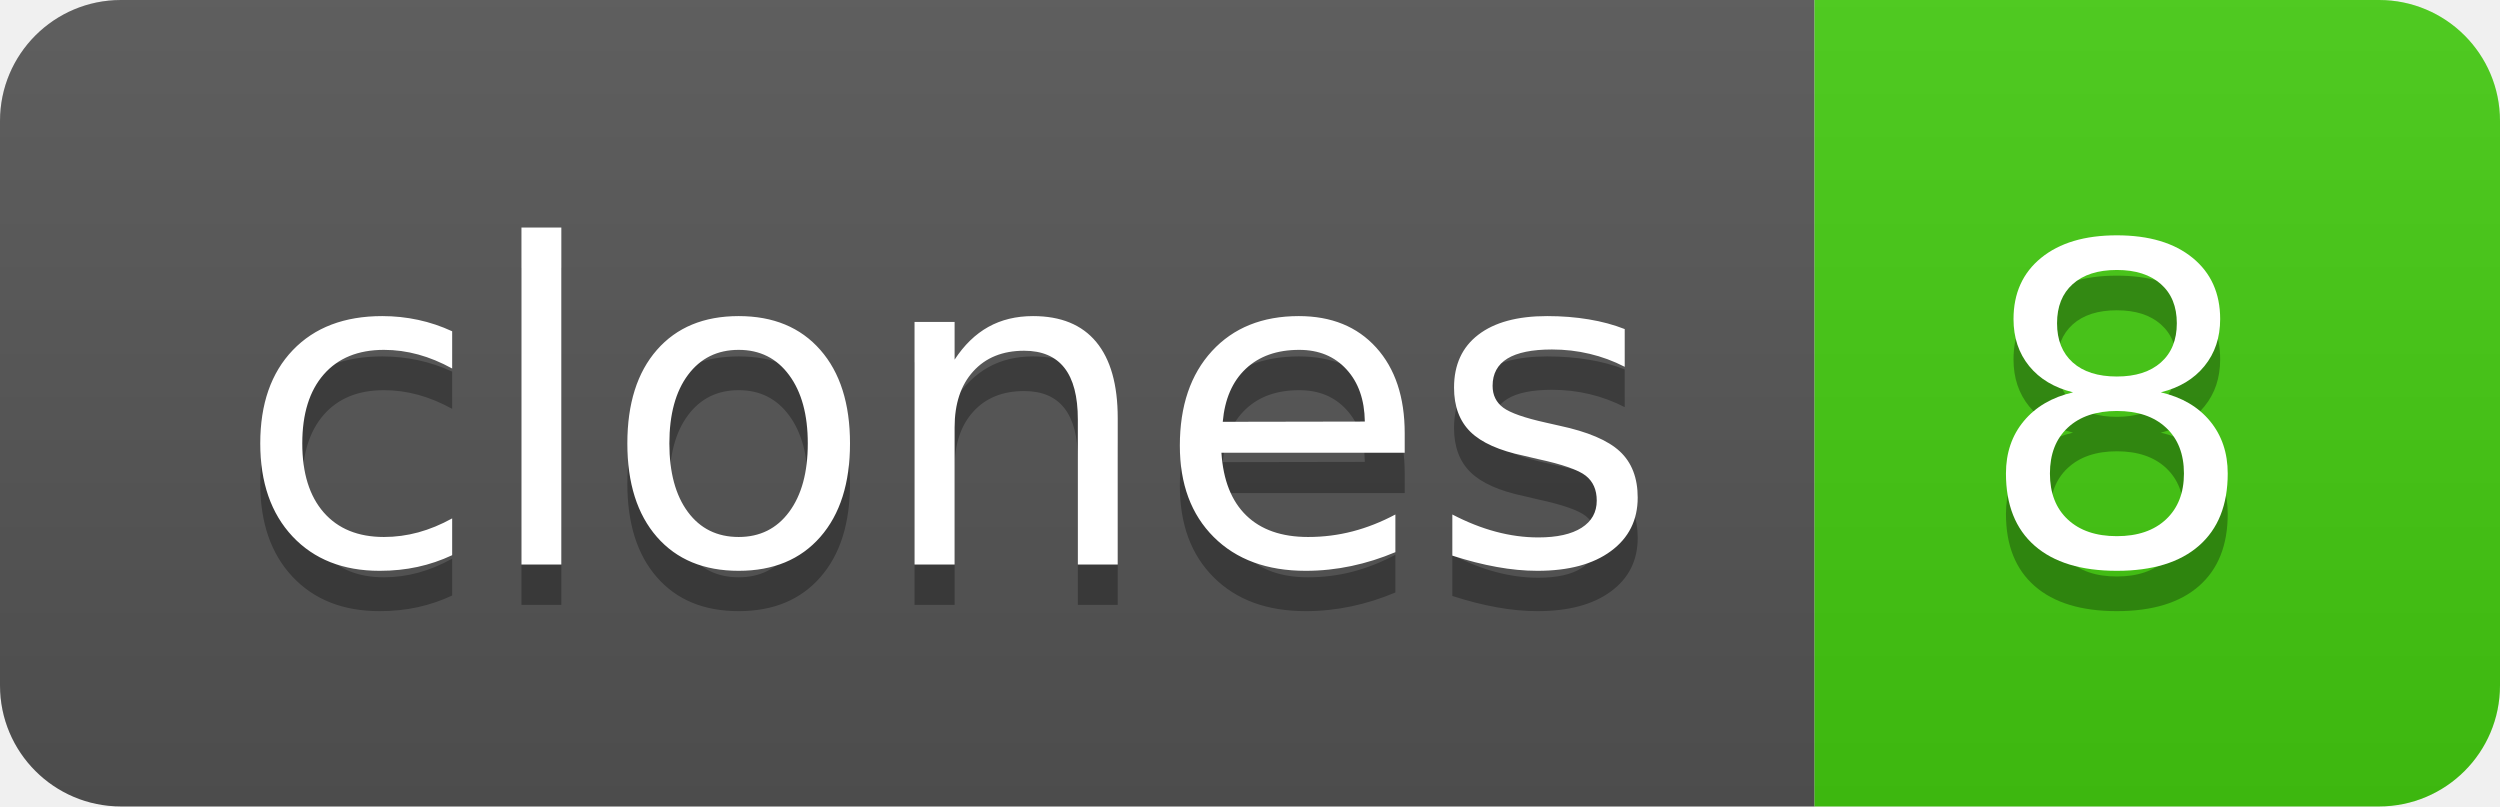
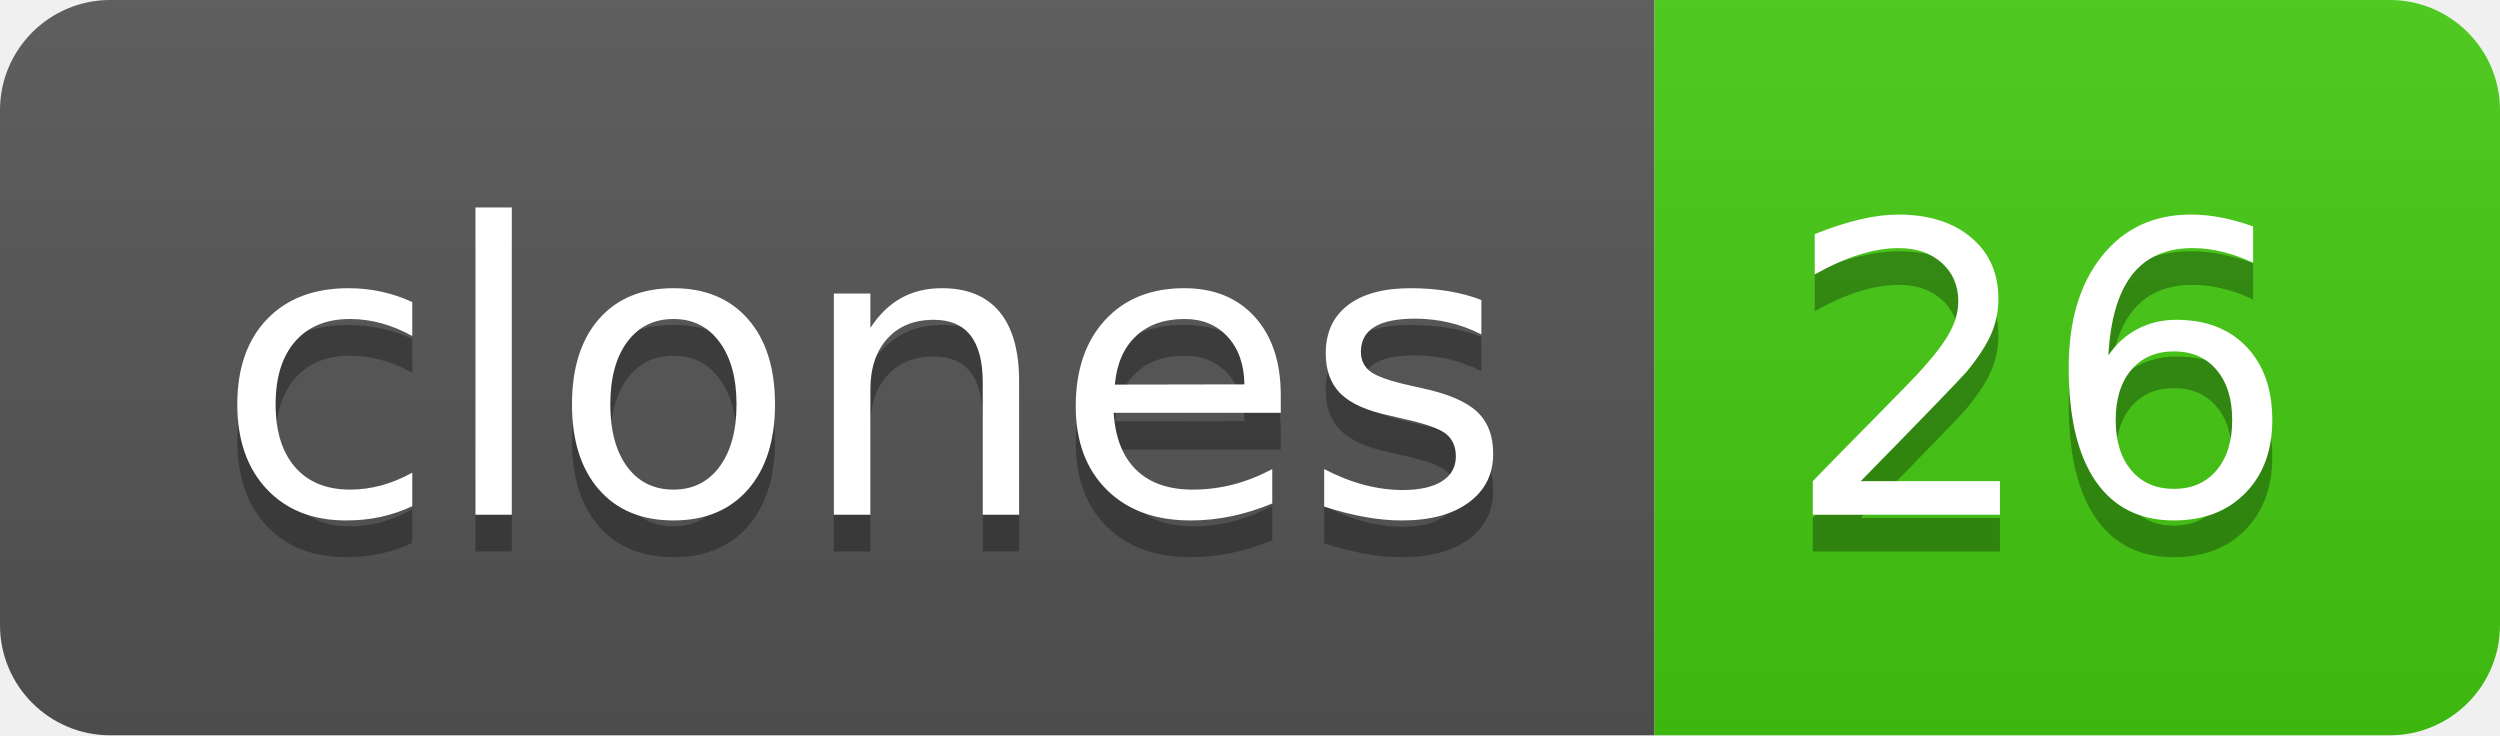
- <svg xmlns="http://www.w3.org/2000/svg" width="62" height="20" role="img" aria-label="clones: 8">
+ <svg xmlns="http://www.w3.org/2000/svg" width="68" height="20" role="img" aria-label="clones: 26">
  <linearGradient id="s" x2="0" y2="100%">
    <stop offset="0" stop-color="#bbb" stop-opacity=".1" />
    <stop offset="1" stop-opacity=".1" />
  </linearGradient>
  <clipPath id="r">
-     <rect width="62" height="20" rx="3" fill="#fff" />
+     <rect width="68" height="20" rx="3" fill="#fff" />
  </clipPath>
  <g clip-path="url(#r)">
    <rect width="45" height="20" fill="#555" />
-     <rect x="45" width="17" height="20" fill="#4c1" />
-     <rect width="62" height="20" fill="url(#s)" />
+     <rect x="45" width="23" height="20" fill="#4c1" />
+     <rect width="68" height="20" fill="url(#s)" />
  </g>
  <g fill="#fff" text-anchor="middle" font-family="Verdana,Geneva,DejaVu Sans,sans-serif" text-rendering="geometricPrecision" font-size="110">
    <text aria-hidden="true" x="235" y="150" fill="#010101" fill-opacity=".3" transform="scale(.1)" textLength="350">clones</text>
    <text x="235" y="140" transform="scale(.1)" fill="#fff" textLength="350">clones</text>
-     <text aria-hidden="true" x="525" y="150" fill="#010101" fill-opacity=".3" transform="scale(.1)" textLength="70">8</text>
-     <text x="525" y="140" transform="scale(.1)" fill="#fff" textLength="70">8</text>
+     <text aria-hidden="true" x="555" y="150" fill="#010101" fill-opacity=".3" transform="scale(.1)" textLength="130">26</text>
+     <text x="555" y="140" transform="scale(.1)" fill="#fff" textLength="130">26</text>
  </g>
</svg>
